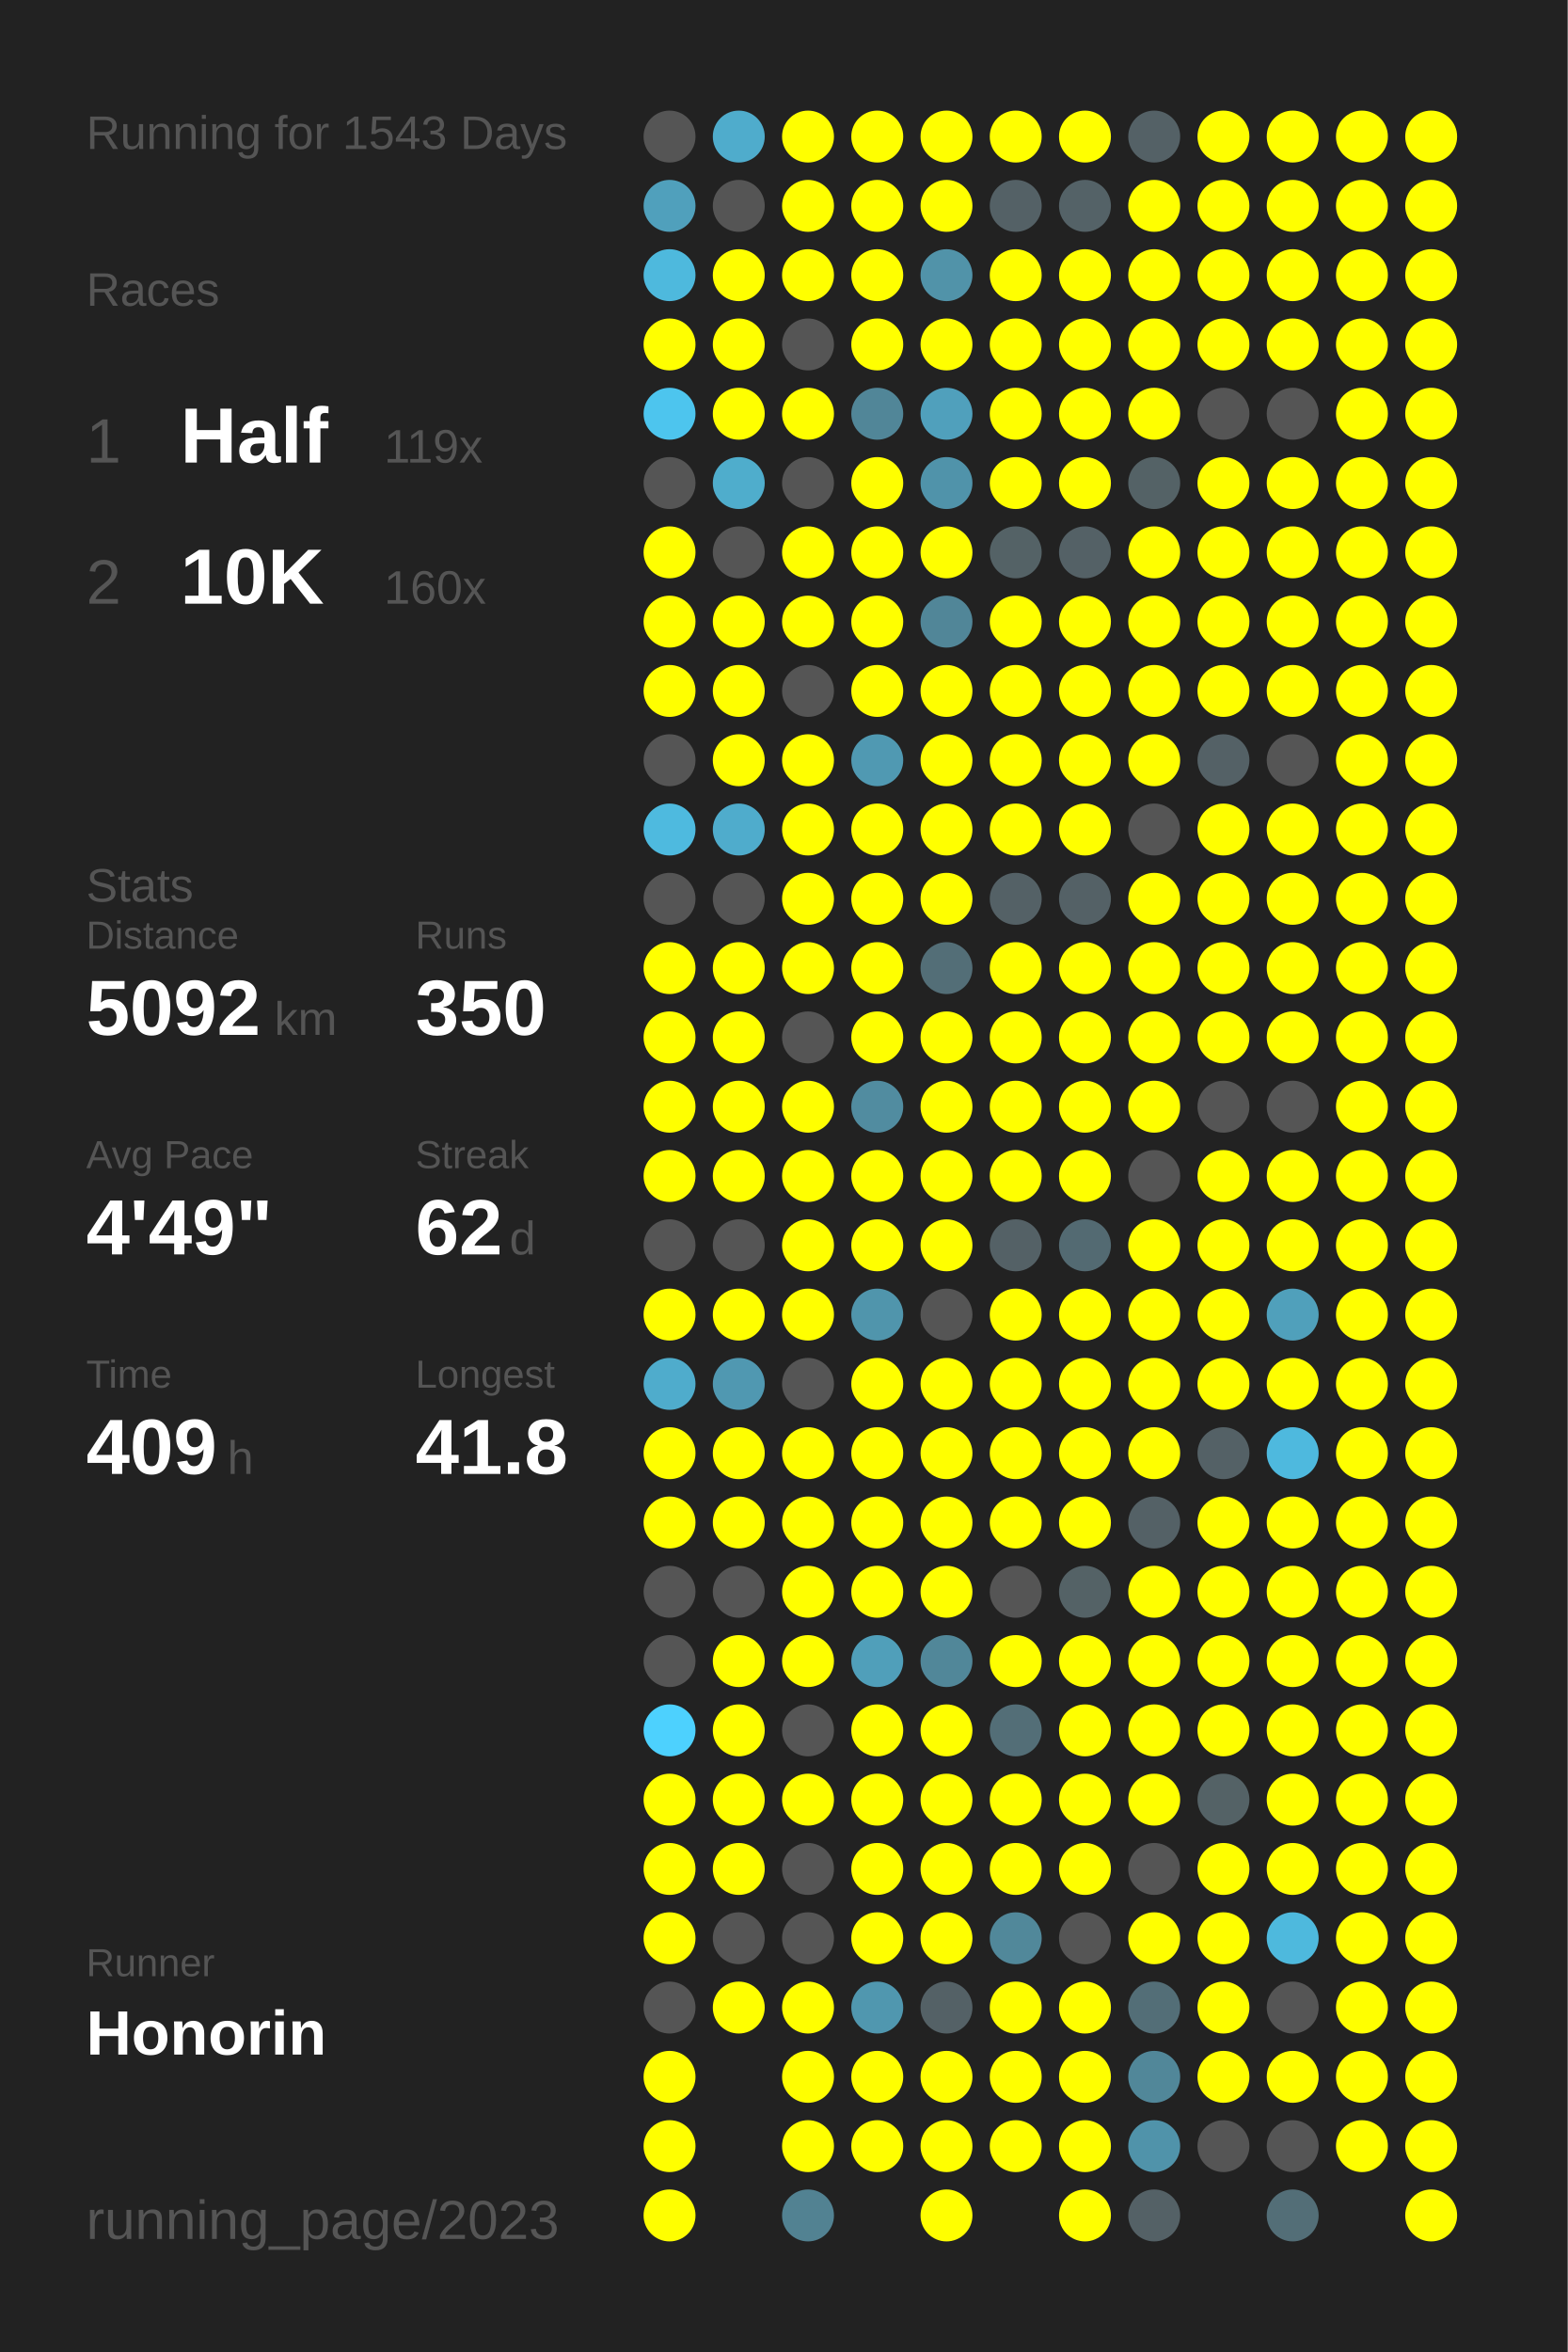
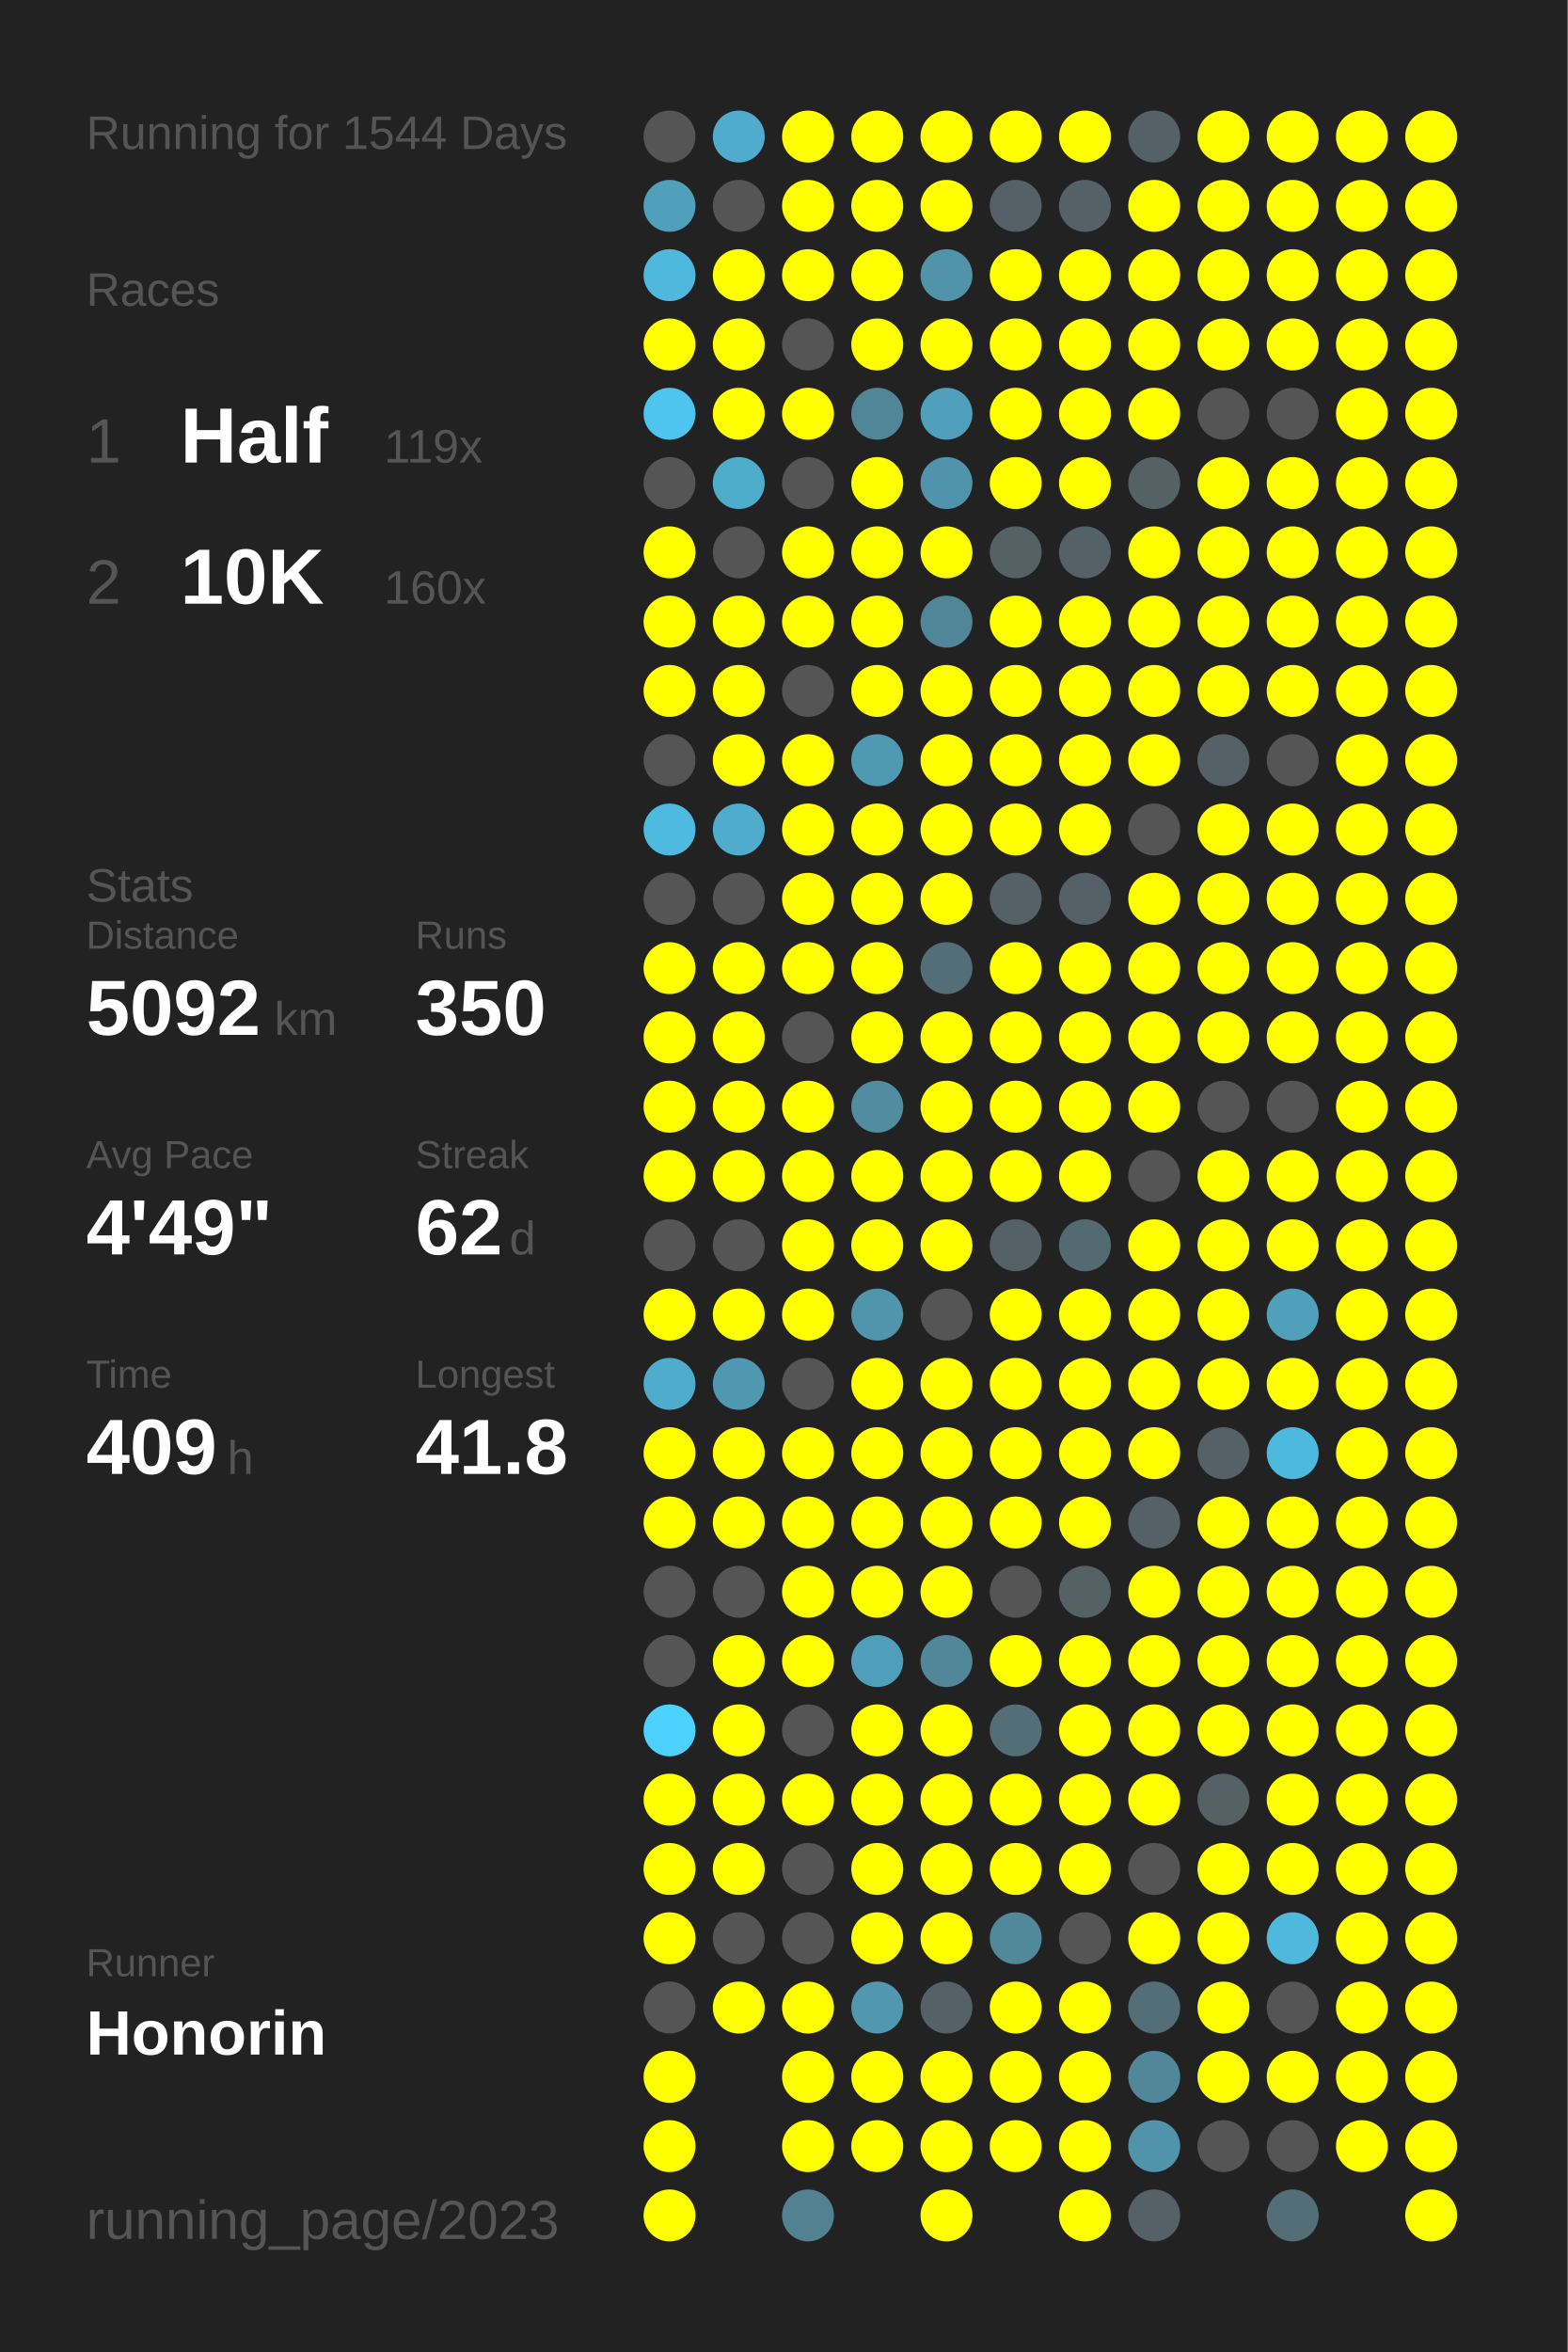
<svg xmlns="http://www.w3.org/2000/svg" baseProfile="full" height="300mm" version="1.1" viewBox="0,0,200,300" width="200mm">
  <defs />
  <rect fill="#222222" height="300" width="200" x="0" y="0" />
-   <text fill="#555555" style="font-size:6px; font-family:Arial;" x="11" y="19">Running for 1543 Days</text>
+   <text fill="#555555" style="font-size:6px; font-family:Arial;" x="11" y="19">Running for 1544 Days</text>
  <text fill="#555555" style="font-size:6px; font-family:Arial;" x="11" y="39">Races</text>
  <text fill="#555555" style="font-size:8px; font-family:Arial;" x="11" y="59">1</text>
  <text fill="#FFFFFF" style="font-size:10px; font-family:Arial; font-weight:bold;" x="23" y="59">Half</text>
  <text fill="#555555" style="font-size:6px; font-family:Arial;" x="49" y="59">119x</text>
  <text fill="#555555" style="font-size:8px; font-family:Arial;" x="11" y="77">2</text>
  <text fill="#FFFFFF" style="font-size:10px; font-family:Arial; font-weight:bold;" x="23" y="77">10K</text>
  <text fill="#555555" style="font-size:6px; font-family:Arial;" x="49" y="77">160x</text>
  <text fill="#555555" style="font-size:6px; font-family:Arial;" x="11" y="115">Stats</text>
  <text fill="#555555" style="font-size:5px; font-family:Arial;" x="11" y="121">Distance</text>
  <text fill="#FFFFFF" style="font-size:10px; font-family:Arial; font-weight:bold;" x="11" y="132">5092</text>
  <text fill="#555555" style="font-size:6px; font-family:Arial;" x="35" y="132">km</text>
  <text fill="#555555" style="font-size:5px; font-family:Arial;" x="53" y="121">Runs</text>
  <text fill="#FFFFFF" style="font-size:10px; font-family:Arial; font-weight:bold;" x="53" y="132">350</text>
  <text fill="#555555" style="font-size:5px; font-family:Arial;" x="11" y="149">Avg Pace</text>
  <text fill="#FFFFFF" style="font-size:10px; font-family:Arial; font-weight:bold;" x="11" y="160">4'49"</text>
  <text fill="#555555" style="font-size:5px; font-family:Arial;" x="53" y="149">Streak</text>
  <text fill="#FFFFFF" style="font-size:10px; font-family:Arial; font-weight:bold;" x="53" y="160">62</text>
  <text fill="#555555" style="font-size:6px; font-family:Arial;" x="65" y="160">d</text>
  <text fill="#555555" style="font-size:5px; font-family:Arial;" x="11" y="177">Time</text>
  <text fill="#FFFFFF" style="font-size:10px; font-family:Arial; font-weight:bold;" x="11" y="188">409</text>
  <text fill="#555555" style="font-size:6px; font-family:Arial;" x="29" y="188">h</text>
  <text fill="#555555" style="font-size:5px; font-family:Arial;" x="53" y="177">Longest</text>
  <text fill="#FFFFFF" style="font-size:10px; font-family:Arial; font-weight:bold;" x="53" y="188">41.8</text>
  <text fill="#555555" style="font-size:5px; font-family:Arial;" x="11" y="252.065">Runner</text>
  <text fill="#FFFFFF" style="font-size:8px; font-family:Arial; font-weight:bold;" x="11" y="262.065">Honorin</text>
  <text fill="#555555" style="font-size:7px; font-family:Arial;" x="11" y="285.581">running_page/2023</text>
  <circle cx="85.417" cy="17.419" fill="#555555" r="3.312" />
  <circle cx="85.417" cy="26.258" fill="#50a0bc" r="3.312" />
  <circle cx="85.417" cy="35.097" fill="#4eb9dd" r="3.312" />
  <circle cx="85.417" cy="43.935" fill="#FFFF00" r="3.312" />
  <circle cx="85.417" cy="52.774" fill="#4dc5ee" r="3.312" />
  <circle cx="85.417" cy="61.613" fill="#555555" r="3.312" />
  <circle cx="85.417" cy="70.452" fill="#FFFF00" r="3.312" />
  <circle cx="85.417" cy="79.29" fill="#FFFF00" r="3.312" />
  <circle cx="85.417" cy="88.129" fill="#FFFF00" r="3.312" />
  <circle cx="85.417" cy="96.968" fill="#555555" r="3.312" />
  <circle cx="85.417" cy="105.806" fill="#4ebadf" r="3.312" />
  <circle cx="85.417" cy="114.645" fill="#555555" r="3.312" />
  <circle cx="85.417" cy="123.484" fill="#FFFF00" r="3.312" />
  <circle cx="85.417" cy="132.323" fill="#FFFF00" r="3.312" />
  <circle cx="85.417" cy="141.161" fill="#FFFF00" r="3.312" />
  <circle cx="85.417" cy="150" fill="#FFFF00" r="3.312" />
  <circle cx="85.417" cy="158.839" fill="#555555" r="3.312" />
  <circle cx="85.417" cy="167.677" fill="#FFFF00" r="3.312" />
  <circle cx="85.417" cy="176.516" fill="#4faccc" r="3.312" />
  <circle cx="85.417" cy="185.355" fill="#FFFF00" r="3.312" />
  <circle cx="85.417" cy="194.194" fill="#FFFF00" r="3.312" />
  <circle cx="85.417" cy="203.032" fill="#555555" r="3.312" />
  <circle cx="85.417" cy="211.871" fill="#555555" r="3.312" />
  <circle cx="85.417" cy="220.71" fill="#4dd1fe" r="3.312" />
  <circle cx="85.417" cy="229.548" fill="#FFFF00" r="3.312" />
  <circle cx="85.417" cy="238.387" fill="#FFFF00" r="3.312" />
  <circle cx="85.417" cy="247.226" fill="#FFFF00" r="3.312" />
  <circle cx="85.417" cy="256.065" fill="#555555" r="3.312" />
  <circle cx="85.417" cy="264.903" fill="#FFFF00" r="3.312" />
  <circle cx="85.417" cy="273.742" fill="#FFFF00" r="3.312" />
  <circle cx="85.417" cy="282.581" fill="#FFFF00" r="3.312" />
  <circle cx="94.25" cy="17.419" fill="#4faccc" r="3.312" />
  <circle cx="94.25" cy="26.258" fill="#555555" r="3.312" />
  <circle cx="94.25" cy="35.097" fill="#FFFF00" r="3.312" />
  <circle cx="94.25" cy="43.935" fill="#FFFF00" r="3.312" />
  <circle cx="94.25" cy="52.774" fill="#FFFF00" r="3.312" />
  <circle cx="94.25" cy="61.613" fill="#4fadcc" r="3.312" />
  <circle cx="94.25" cy="70.452" fill="#555555" r="3.312" />
  <circle cx="94.25" cy="79.29" fill="#FFFF00" r="3.312" />
  <circle cx="94.25" cy="88.129" fill="#FFFF00" r="3.312" />
  <circle cx="94.25" cy="96.968" fill="#FFFF00" r="3.312" />
  <circle cx="94.25" cy="105.806" fill="#4faccc" r="3.312" />
  <circle cx="94.25" cy="114.645" fill="#555555" r="3.312" />
  <circle cx="94.25" cy="123.484" fill="#FFFF00" r="3.312" />
  <circle cx="94.25" cy="132.323" fill="#FFFF00" r="3.312" />
  <circle cx="94.25" cy="141.161" fill="#FFFF00" r="3.312" />
  <circle cx="94.25" cy="150" fill="#FFFF00" r="3.312" />
  <circle cx="94.25" cy="158.839" fill="#555555" r="3.312" />
  <circle cx="94.25" cy="167.677" fill="#FFFF00" r="3.312" />
  <circle cx="94.25" cy="176.516" fill="#5098b1" r="3.312" />
  <circle cx="94.25" cy="185.355" fill="#FFFF00" r="3.312" />
  <circle cx="94.25" cy="194.194" fill="#FFFF00" r="3.312" />
  <circle cx="94.25" cy="203.032" fill="#555555" r="3.312" />
  <circle cx="94.25" cy="211.871" fill="#FFFF00" r="3.312" />
  <circle cx="94.25" cy="220.71" fill="#FFFF00" r="3.312" />
  <circle cx="94.25" cy="229.548" fill="#FFFF00" r="3.312" />
  <circle cx="94.25" cy="238.387" fill="#FFFF00" r="3.312" />
  <circle cx="94.25" cy="247.226" fill="#555555" r="3.312" />
  <circle cx="94.25" cy="256.065" fill="#FFFF00" r="3.312" />
  <circle cx="103.083" cy="17.419" fill="#FFFF00" r="3.312" />
  <circle cx="103.083" cy="26.258" fill="#FFFF00" r="3.312" />
  <circle cx="103.083" cy="35.097" fill="#FFFF00" r="3.312" />
  <circle cx="103.083" cy="43.935" fill="#555555" r="3.312" />
  <circle cx="103.083" cy="52.774" fill="#FFFF00" r="3.312" />
  <circle cx="103.083" cy="61.613" fill="#555555" r="3.312" />
  <circle cx="103.083" cy="70.452" fill="#FFFF00" r="3.312" />
  <circle cx="103.083" cy="79.29" fill="#FFFF00" r="3.312" />
  <circle cx="103.083" cy="88.129" fill="#555555" r="3.312" />
  <circle cx="103.083" cy="96.968" fill="#FFFF00" r="3.312" />
  <circle cx="103.083" cy="105.806" fill="#FFFF00" r="3.312" />
  <circle cx="103.083" cy="114.645" fill="#FFFF00" r="3.312" />
  <circle cx="103.083" cy="123.484" fill="#FFFF00" r="3.312" />
  <circle cx="103.083" cy="132.323" fill="#555555" r="3.312" />
  <circle cx="103.083" cy="141.161" fill="#FFFF00" r="3.312" />
  <circle cx="103.083" cy="150" fill="#FFFF00" r="3.312" />
  <circle cx="103.083" cy="158.839" fill="#FFFF00" r="3.312" />
  <circle cx="103.083" cy="167.677" fill="#FFFF00" r="3.312" />
  <circle cx="103.083" cy="176.516" fill="#555555" r="3.312" />
  <circle cx="103.083" cy="185.355" fill="#FFFF00" r="3.312" />
  <circle cx="103.083" cy="194.194" fill="#FFFF00" r="3.312" />
  <circle cx="103.083" cy="203.032" fill="#FFFF00" r="3.312" />
  <circle cx="103.083" cy="211.871" fill="#FFFF00" r="3.312" />
  <circle cx="103.083" cy="220.71" fill="#555555" r="3.312" />
  <circle cx="103.083" cy="229.548" fill="#FFFF00" r="3.312" />
  <circle cx="103.083" cy="238.387" fill="#555555" r="3.312" />
  <circle cx="103.083" cy="247.226" fill="#555555" r="3.312" />
  <circle cx="103.083" cy="256.065" fill="#FFFF00" r="3.312" />
  <circle cx="103.083" cy="264.903" fill="#FFFF00" r="3.312" />
  <circle cx="103.083" cy="273.742" fill="#FFFF00" r="3.312" />
  <circle cx="103.083" cy="282.581" fill="#528292" r="3.312" />
  <circle cx="111.917" cy="17.419" fill="#FFFF00" r="3.312" />
  <circle cx="111.917" cy="26.258" fill="#FFFF00" r="3.312" />
  <circle cx="111.917" cy="35.097" fill="#FFFF00" r="3.312" />
  <circle cx="111.917" cy="43.935" fill="#FFFF00" r="3.312" />
  <circle cx="111.917" cy="52.774" fill="#518698" r="3.312" />
  <circle cx="111.917" cy="61.613" fill="#FFFF00" r="3.312" />
  <circle cx="111.917" cy="70.452" fill="#FFFF00" r="3.312" />
  <circle cx="111.917" cy="79.29" fill="#FFFF00" r="3.312" />
  <circle cx="111.917" cy="88.129" fill="#FFFF00" r="3.312" />
  <circle cx="111.917" cy="96.968" fill="#5099b2" r="3.312" />
  <circle cx="111.917" cy="105.806" fill="#FFFF00" r="3.312" />
  <circle cx="111.917" cy="114.645" fill="#FFFF00" r="3.312" />
  <circle cx="111.917" cy="123.484" fill="#FFFF00" r="3.312" />
  <circle cx="111.917" cy="132.323" fill="#FFFF00" r="3.312" />
  <circle cx="111.917" cy="141.161" fill="#518ca0" r="3.312" />
  <circle cx="111.917" cy="150" fill="#FFFF00" r="3.312" />
  <circle cx="111.917" cy="158.839" fill="#FFFF00" r="3.312" />
  <circle cx="111.917" cy="167.677" fill="#5095ac" r="3.312" />
  <circle cx="111.917" cy="176.516" fill="#FFFF00" r="3.312" />
  <circle cx="111.917" cy="185.355" fill="#FFFF00" r="3.312" />
  <circle cx="111.917" cy="194.194" fill="#FFFF00" r="3.312" />
  <circle cx="111.917" cy="203.032" fill="#FFFF00" r="3.312" />
  <circle cx="111.917" cy="211.871" fill="#509fba" r="3.312" />
  <circle cx="111.917" cy="220.71" fill="#FFFF00" r="3.312" />
  <circle cx="111.917" cy="229.548" fill="#FFFF00" r="3.312" />
  <circle cx="111.917" cy="238.387" fill="#FFFF00" r="3.312" />
  <circle cx="111.917" cy="247.226" fill="#FFFF00" r="3.312" />
  <circle cx="111.917" cy="256.065" fill="#5097af" r="3.312" />
  <circle cx="111.917" cy="264.903" fill="#FFFF00" r="3.312" />
  <circle cx="111.917" cy="273.742" fill="#FFFF00" r="3.312" />
  <circle cx="120.75" cy="17.419" fill="#FFFF00" r="3.312" />
  <circle cx="120.75" cy="26.258" fill="#FFFF00" r="3.312" />
  <circle cx="120.75" cy="35.097" fill="#5193a9" r="3.312" />
  <circle cx="120.75" cy="43.935" fill="#FFFF00" r="3.312" />
  <circle cx="120.75" cy="52.774" fill="#50a0bc" r="3.312" />
  <circle cx="120.75" cy="61.613" fill="#5093aa" r="3.312" />
  <circle cx="120.75" cy="70.452" fill="#FFFF00" r="3.312" />
  <circle cx="120.75" cy="79.29" fill="#518698" r="3.312" />
  <circle cx="120.75" cy="88.129" fill="#FFFF00" r="3.312" />
  <circle cx="120.75" cy="96.968" fill="#FFFF00" r="3.312" />
  <circle cx="120.75" cy="105.806" fill="#FFFF00" r="3.312" />
  <circle cx="120.75" cy="114.645" fill="#FFFF00" r="3.312" />
  <circle cx="120.75" cy="123.484" fill="#536e77" r="3.312" />
  <circle cx="120.75" cy="132.323" fill="#FFFF00" r="3.312" />
  <circle cx="120.75" cy="141.161" fill="#FFFF00" r="3.312" />
  <circle cx="120.75" cy="150" fill="#FFFF00" r="3.312" />
  <circle cx="120.75" cy="158.839" fill="#FFFF00" r="3.312" />
  <circle cx="120.75" cy="167.677" fill="#555555" r="3.312" />
  <circle cx="120.75" cy="176.516" fill="#FFFF00" r="3.312" />
  <circle cx="120.75" cy="185.355" fill="#FFFF00" r="3.312" />
  <circle cx="120.75" cy="194.194" fill="#FFFF00" r="3.312" />
  <circle cx="120.75" cy="203.032" fill="#FFFF00" r="3.312" />
  <circle cx="120.75" cy="211.871" fill="#518799" r="3.312" />
  <circle cx="120.75" cy="220.71" fill="#FFFF00" r="3.312" />
  <circle cx="120.75" cy="229.548" fill="#FFFF00" r="3.312" />
  <circle cx="120.75" cy="238.387" fill="#FFFF00" r="3.312" />
  <circle cx="120.75" cy="247.226" fill="#FFFF00" r="3.312" />
  <circle cx="120.75" cy="256.065" fill="#546166" r="3.312" />
  <circle cx="120.75" cy="264.903" fill="#FFFF00" r="3.312" />
  <circle cx="120.75" cy="273.742" fill="#FFFF00" r="3.312" />
  <circle cx="120.75" cy="282.581" fill="#FFFF00" r="3.312" />
  <circle cx="129.583" cy="17.419" fill="#FFFF00" r="3.312" />
  <circle cx="129.583" cy="26.258" fill="#546166" r="3.312" />
  <circle cx="129.583" cy="35.097" fill="#FFFF00" r="3.312" />
  <circle cx="129.583" cy="43.935" fill="#FFFF00" r="3.312" />
  <circle cx="129.583" cy="52.774" fill="#FFFF00" r="3.312" />
  <circle cx="129.583" cy="61.613" fill="#FFFF00" r="3.312" />
  <circle cx="129.583" cy="70.452" fill="#546266" r="3.312" />
  <circle cx="129.583" cy="79.29" fill="#FFFF00" r="3.312" />
  <circle cx="129.583" cy="88.129" fill="#FFFF00" r="3.312" />
  <circle cx="129.583" cy="96.968" fill="#FFFF00" r="3.312" />
  <circle cx="129.583" cy="105.806" fill="#FFFF00" r="3.312" />
  <circle cx="129.583" cy="114.645" fill="#546166" r="3.312" />
  <circle cx="129.583" cy="123.484" fill="#FFFF00" r="3.312" />
  <circle cx="129.583" cy="132.323" fill="#FFFF00" r="3.312" />
  <circle cx="129.583" cy="141.161" fill="#FFFF00" r="3.312" />
  <circle cx="129.583" cy="150" fill="#FFFF00" r="3.312" />
  <circle cx="129.583" cy="158.839" fill="#546166" r="3.312" />
  <circle cx="129.583" cy="167.677" fill="#FFFF00" r="3.312" />
  <circle cx="129.583" cy="176.516" fill="#FFFF00" r="3.312" />
  <circle cx="129.583" cy="185.355" fill="#FFFF00" r="3.312" />
  <circle cx="129.583" cy="194.194" fill="#FFFF00" r="3.312" />
  <circle cx="129.583" cy="203.032" fill="#555555" r="3.312" />
  <circle cx="129.583" cy="211.871" fill="#FFFF00" r="3.312" />
  <circle cx="129.583" cy="220.71" fill="#536e77" r="3.312" />
  <circle cx="129.583" cy="229.548" fill="#FFFF00" r="3.312" />
  <circle cx="129.583" cy="238.387" fill="#FFFF00" r="3.312" />
  <circle cx="129.583" cy="247.226" fill="#51889a" r="3.312" />
  <circle cx="129.583" cy="256.065" fill="#FFFF00" r="3.312" />
  <circle cx="129.583" cy="264.903" fill="#FFFF00" r="3.312" />
  <circle cx="129.583" cy="273.742" fill="#FFFF00" r="3.312" />
  <circle cx="138.417" cy="17.419" fill="#FFFF00" r="3.312" />
  <circle cx="138.417" cy="26.258" fill="#546267" r="3.312" />
  <circle cx="138.417" cy="35.097" fill="#FFFF00" r="3.312" />
  <circle cx="138.417" cy="43.935" fill="#FFFF00" r="3.312" />
  <circle cx="138.417" cy="52.774" fill="#FFFF00" r="3.312" />
  <circle cx="138.417" cy="61.613" fill="#FFFF00" r="3.312" />
  <circle cx="138.417" cy="70.452" fill="#546166" r="3.312" />
  <circle cx="138.417" cy="79.29" fill="#FFFF00" r="3.312" />
  <circle cx="138.417" cy="88.129" fill="#FFFF00" r="3.312" />
  <circle cx="138.417" cy="96.968" fill="#FFFF00" r="3.312" />
  <circle cx="138.417" cy="105.806" fill="#FFFF00" r="3.312" />
  <circle cx="138.417" cy="114.645" fill="#546166" r="3.312" />
  <circle cx="138.417" cy="123.484" fill="#FFFF00" r="3.312" />
  <circle cx="138.417" cy="132.323" fill="#FFFF00" r="3.312" />
  <circle cx="138.417" cy="141.161" fill="#FFFF00" r="3.312" />
  <circle cx="138.417" cy="150" fill="#FFFF00" r="3.312" />
  <circle cx="138.417" cy="158.839" fill="#536a72" r="3.312" />
  <circle cx="138.417" cy="167.677" fill="#FFFF00" r="3.312" />
  <circle cx="138.417" cy="176.516" fill="#FFFF00" r="3.312" />
  <circle cx="138.417" cy="185.355" fill="#FFFF00" r="3.312" />
  <circle cx="138.417" cy="194.194" fill="#FFFF00" r="3.312" />
  <circle cx="138.417" cy="203.032" fill="#546266" r="3.312" />
  <circle cx="138.417" cy="211.871" fill="#FFFF00" r="3.312" />
  <circle cx="138.417" cy="220.71" fill="#FFFF00" r="3.312" />
  <circle cx="138.417" cy="229.548" fill="#FFFF00" r="3.312" />
  <circle cx="138.417" cy="238.387" fill="#FFFF00" r="3.312" />
  <circle cx="138.417" cy="247.226" fill="#555555" r="3.312" />
  <circle cx="138.417" cy="256.065" fill="#FFFF00" r="3.312" />
  <circle cx="138.417" cy="264.903" fill="#FFFF00" r="3.312" />
  <circle cx="138.417" cy="273.742" fill="#FFFF00" r="3.312" />
  <circle cx="138.417" cy="282.581" fill="#FFFF00" r="3.312" />
  <circle cx="147.25" cy="17.419" fill="#546166" r="3.312" />
  <circle cx="147.25" cy="26.258" fill="#FFFF00" r="3.312" />
  <circle cx="147.25" cy="35.097" fill="#FFFF00" r="3.312" />
  <circle cx="147.25" cy="43.935" fill="#FFFF00" r="3.312" />
  <circle cx="147.25" cy="52.774" fill="#FFFF00" r="3.312" />
  <circle cx="147.25" cy="61.613" fill="#546266" r="3.312" />
  <circle cx="147.25" cy="70.452" fill="#FFFF00" r="3.312" />
  <circle cx="147.25" cy="79.29" fill="#FFFF00" r="3.312" />
  <circle cx="147.25" cy="88.129" fill="#FFFF00" r="3.312" />
  <circle cx="147.25" cy="96.968" fill="#FFFF00" r="3.312" />
  <circle cx="147.25" cy="105.806" fill="#555555" r="3.312" />
  <circle cx="147.25" cy="114.645" fill="#FFFF00" r="3.312" />
  <circle cx="147.25" cy="123.484" fill="#FFFF00" r="3.312" />
  <circle cx="147.25" cy="132.323" fill="#FFFF00" r="3.312" />
  <circle cx="147.25" cy="141.161" fill="#FFFF00" r="3.312" />
  <circle cx="147.25" cy="150" fill="#555555" r="3.312" />
  <circle cx="147.25" cy="158.839" fill="#FFFF00" r="3.312" />
  <circle cx="147.25" cy="167.677" fill="#FFFF00" r="3.312" />
  <circle cx="147.25" cy="176.516" fill="#FFFF00" r="3.312" />
  <circle cx="147.25" cy="185.355" fill="#FFFF00" r="3.312" />
  <circle cx="147.25" cy="194.194" fill="#546166" r="3.312" />
  <circle cx="147.25" cy="203.032" fill="#FFFF00" r="3.312" />
  <circle cx="147.25" cy="211.871" fill="#FFFF00" r="3.312" />
  <circle cx="147.25" cy="220.71" fill="#FFFF00" r="3.312" />
  <circle cx="147.25" cy="229.548" fill="#FFFF00" r="3.312" />
  <circle cx="147.25" cy="238.387" fill="#555555" r="3.312" />
  <circle cx="147.25" cy="247.226" fill="#FFFF00" r="3.312" />
  <circle cx="147.25" cy="256.065" fill="#536e77" r="3.312" />
  <circle cx="147.25" cy="264.903" fill="#518799" r="3.312" />
  <circle cx="147.25" cy="273.742" fill="#5093aa" r="3.312" />
  <circle cx="147.25" cy="282.581" fill="#546166" r="3.312" />
  <circle cx="156.083" cy="17.419" fill="#FFFF00" r="3.312" />
  <circle cx="156.083" cy="26.258" fill="#FFFF00" r="3.312" />
  <circle cx="156.083" cy="35.097" fill="#FFFF00" r="3.312" />
  <circle cx="156.083" cy="43.935" fill="#FFFF00" r="3.312" />
  <circle cx="156.083" cy="52.774" fill="#555555" r="3.312" />
  <circle cx="156.083" cy="61.613" fill="#FFFF00" r="3.312" />
  <circle cx="156.083" cy="70.452" fill="#FFFF00" r="3.312" />
  <circle cx="156.083" cy="79.29" fill="#FFFF00" r="3.312" />
  <circle cx="156.083" cy="88.129" fill="#FFFF00" r="3.312" />
  <circle cx="156.083" cy="96.968" fill="#546166" r="3.312" />
  <circle cx="156.083" cy="105.806" fill="#FFFF00" r="3.312" />
  <circle cx="156.083" cy="114.645" fill="#FFFF00" r="3.312" />
  <circle cx="156.083" cy="123.484" fill="#FFFF00" r="3.312" />
  <circle cx="156.083" cy="132.323" fill="#FFFF00" r="3.312" />
  <circle cx="156.083" cy="141.161" fill="#555555" r="3.312" />
  <circle cx="156.083" cy="150" fill="#FFFF00" r="3.312" />
  <circle cx="156.083" cy="158.839" fill="#FFFF00" r="3.312" />
  <circle cx="156.083" cy="167.677" fill="#FFFF00" r="3.312" />
  <circle cx="156.083" cy="176.516" fill="#FFFF00" r="3.312" />
  <circle cx="156.083" cy="185.355" fill="#546166" r="3.312" />
  <circle cx="156.083" cy="194.194" fill="#FFFF00" r="3.312" />
  <circle cx="156.083" cy="203.032" fill="#FFFF00" r="3.312" />
  <circle cx="156.083" cy="211.871" fill="#FFFF00" r="3.312" />
  <circle cx="156.083" cy="220.71" fill="#FFFF00" r="3.312" />
  <circle cx="156.083" cy="229.548" fill="#546266" r="3.312" />
  <circle cx="156.083" cy="238.387" fill="#FFFF00" r="3.312" />
  <circle cx="156.083" cy="247.226" fill="#FFFF00" r="3.312" />
  <circle cx="156.083" cy="256.065" fill="#FFFF00" r="3.312" />
  <circle cx="156.083" cy="264.903" fill="#FFFF00" r="3.312" />
  <circle cx="156.083" cy="273.742" fill="#555555" r="3.312" />
  <circle cx="164.917" cy="17.419" fill="#FFFF00" r="3.312" />
  <circle cx="164.917" cy="26.258" fill="#FFFF00" r="3.312" />
  <circle cx="164.917" cy="35.097" fill="#FFFF00" r="3.312" />
  <circle cx="164.917" cy="43.935" fill="#FFFF00" r="3.312" />
  <circle cx="164.917" cy="52.774" fill="#555555" r="3.312" />
  <circle cx="164.917" cy="61.613" fill="#FFFF00" r="3.312" />
  <circle cx="164.917" cy="70.452" fill="#FFFF00" r="3.312" />
  <circle cx="164.917" cy="79.29" fill="#FFFF00" r="3.312" />
  <circle cx="164.917" cy="88.129" fill="#FFFF00" r="3.312" />
  <circle cx="164.917" cy="96.968" fill="#555555" r="3.312" />
  <circle cx="164.917" cy="105.806" fill="#FFFF00" r="3.312" />
  <circle cx="164.917" cy="114.645" fill="#FFFF00" r="3.312" />
  <circle cx="164.917" cy="123.484" fill="#FFFF00" r="3.312" />
  <circle cx="164.917" cy="132.323" fill="#FFFF00" r="3.312" />
  <circle cx="164.917" cy="141.161" fill="#555555" r="3.312" />
  <circle cx="164.917" cy="150" fill="#FFFF00" r="3.312" />
  <circle cx="164.917" cy="158.839" fill="#FFFF00" r="3.312" />
  <circle cx="164.917" cy="167.677" fill="#50a0bb" r="3.312" />
  <circle cx="164.917" cy="176.516" fill="#FFFF00" r="3.312" />
  <circle cx="164.917" cy="185.355" fill="#4eb9de" r="3.312" />
  <circle cx="164.917" cy="194.194" fill="#FFFF00" r="3.312" />
  <circle cx="164.917" cy="203.032" fill="#FFFF00" r="3.312" />
  <circle cx="164.917" cy="211.871" fill="#FFFF00" r="3.312" />
  <circle cx="164.917" cy="220.71" fill="#FFFF00" r="3.312" />
  <circle cx="164.917" cy="229.548" fill="#FFFF00" r="3.312" />
  <circle cx="164.917" cy="238.387" fill="#FFFF00" r="3.312" />
  <circle cx="164.917" cy="247.226" fill="#4eb9dd" r="3.312" />
  <circle cx="164.917" cy="256.065" fill="#555555" r="3.312" />
  <circle cx="164.917" cy="264.903" fill="#FFFF00" r="3.312" />
  <circle cx="164.917" cy="273.742" fill="#555555" r="3.312" />
  <circle cx="164.917" cy="282.581" fill="#536e77" r="3.312" />
  <circle cx="173.75" cy="17.419" fill="#FFFF00" r="3.312" />
  <circle cx="173.75" cy="26.258" fill="#FFFF00" r="3.312" />
  <circle cx="173.75" cy="35.097" fill="#FFFF00" r="3.312" />
  <circle cx="173.75" cy="43.935" fill="#FFFF00" r="3.312" />
  <circle cx="173.75" cy="52.774" fill="#FFFF00" r="3.312" />
  <circle cx="173.75" cy="61.613" fill="#FFFF00" r="3.312" />
  <circle cx="173.75" cy="70.452" fill="#FFFF00" r="3.312" />
  <circle cx="173.75" cy="79.29" fill="#FFFF00" r="3.312" />
  <circle cx="173.75" cy="88.129" fill="#FFFF00" r="3.312" />
  <circle cx="173.75" cy="96.968" fill="#FFFF00" r="3.312" />
  <circle cx="173.75" cy="105.806" fill="#FFFF00" r="3.312" />
  <circle cx="173.75" cy="114.645" fill="#FFFF00" r="3.312" />
  <circle cx="173.75" cy="123.484" fill="#FFFF00" r="3.312" />
  <circle cx="173.75" cy="132.323" fill="#FFFF00" r="3.312" />
  <circle cx="173.75" cy="141.161" fill="#FFFF00" r="3.312" />
  <circle cx="173.75" cy="150" fill="#FFFF00" r="3.312" />
  <circle cx="173.75" cy="158.839" fill="#FFFF00" r="3.312" />
  <circle cx="173.75" cy="167.677" fill="#FFFF00" r="3.312" />
  <circle cx="173.75" cy="176.516" fill="#FFFF00" r="3.312" />
  <circle cx="173.75" cy="185.355" fill="#FFFF00" r="3.312" />
  <circle cx="173.75" cy="194.194" fill="#FFFF00" r="3.312" />
  <circle cx="173.75" cy="203.032" fill="#FFFF00" r="3.312" />
  <circle cx="173.75" cy="211.871" fill="#FFFF00" r="3.312" />
  <circle cx="173.75" cy="220.71" fill="#FFFF00" r="3.312" />
  <circle cx="173.75" cy="229.548" fill="#FFFF00" r="3.312" />
  <circle cx="173.75" cy="238.387" fill="#FFFF00" r="3.312" />
  <circle cx="173.75" cy="247.226" fill="#FFFF00" r="3.312" />
  <circle cx="173.75" cy="256.065" fill="#FFFF00" r="3.312" />
  <circle cx="173.75" cy="264.903" fill="#FFFF00" r="3.312" />
  <circle cx="173.75" cy="273.742" fill="#FFFF00" r="3.312" />
  <circle cx="182.583" cy="17.419" fill="#FFFF00" r="3.312" />
  <circle cx="182.583" cy="26.258" fill="#FFFF00" r="3.312" />
  <circle cx="182.583" cy="35.097" fill="#FFFF00" r="3.312" />
  <circle cx="182.583" cy="43.935" fill="#FFFF00" r="3.312" />
  <circle cx="182.583" cy="52.774" fill="#FFFF00" r="3.312" />
  <circle cx="182.583" cy="61.613" fill="#FFFF00" r="3.312" />
  <circle cx="182.583" cy="70.452" fill="#FFFF00" r="3.312" />
  <circle cx="182.583" cy="79.29" fill="#FFFF00" r="3.312" />
  <circle cx="182.583" cy="88.129" fill="#FFFF00" r="3.312" />
  <circle cx="182.583" cy="96.968" fill="#FFFF00" r="3.312" />
  <circle cx="182.583" cy="105.806" fill="#FFFF00" r="3.312" />
  <circle cx="182.583" cy="114.645" fill="#FFFF00" r="3.312" />
  <circle cx="182.583" cy="123.484" fill="#FFFF00" r="3.312" />
  <circle cx="182.583" cy="132.323" fill="#FFFF00" r="3.312" />
  <circle cx="182.583" cy="141.161" fill="#FFFF00" r="3.312" />
  <circle cx="182.583" cy="150" fill="#FFFF00" r="3.312" />
  <circle cx="182.583" cy="158.839" fill="#FFFF00" r="3.312" />
  <circle cx="182.583" cy="167.677" fill="#FFFF00" r="3.312" />
  <circle cx="182.583" cy="176.516" fill="#FFFF00" r="3.312" />
  <circle cx="182.583" cy="185.355" fill="#FFFF00" r="3.312" />
  <circle cx="182.583" cy="194.194" fill="#FFFF00" r="3.312" />
  <circle cx="182.583" cy="203.032" fill="#FFFF00" r="3.312" />
  <circle cx="182.583" cy="211.871" fill="#FFFF00" r="3.312" />
  <circle cx="182.583" cy="220.71" fill="#FFFF00" r="3.312" />
  <circle cx="182.583" cy="229.548" fill="#FFFF00" r="3.312" />
  <circle cx="182.583" cy="238.387" fill="#FFFF00" r="3.312" />
  <circle cx="182.583" cy="247.226" fill="#FFFF00" r="3.312" />
  <circle cx="182.583" cy="256.065" fill="#FFFF00" r="3.312" />
  <circle cx="182.583" cy="264.903" fill="#FFFF00" r="3.312" />
  <circle cx="182.583" cy="273.742" fill="#FFFF00" r="3.312" />
  <circle cx="182.583" cy="282.581" fill="#FFFF00" r="3.312" />
</svg>
